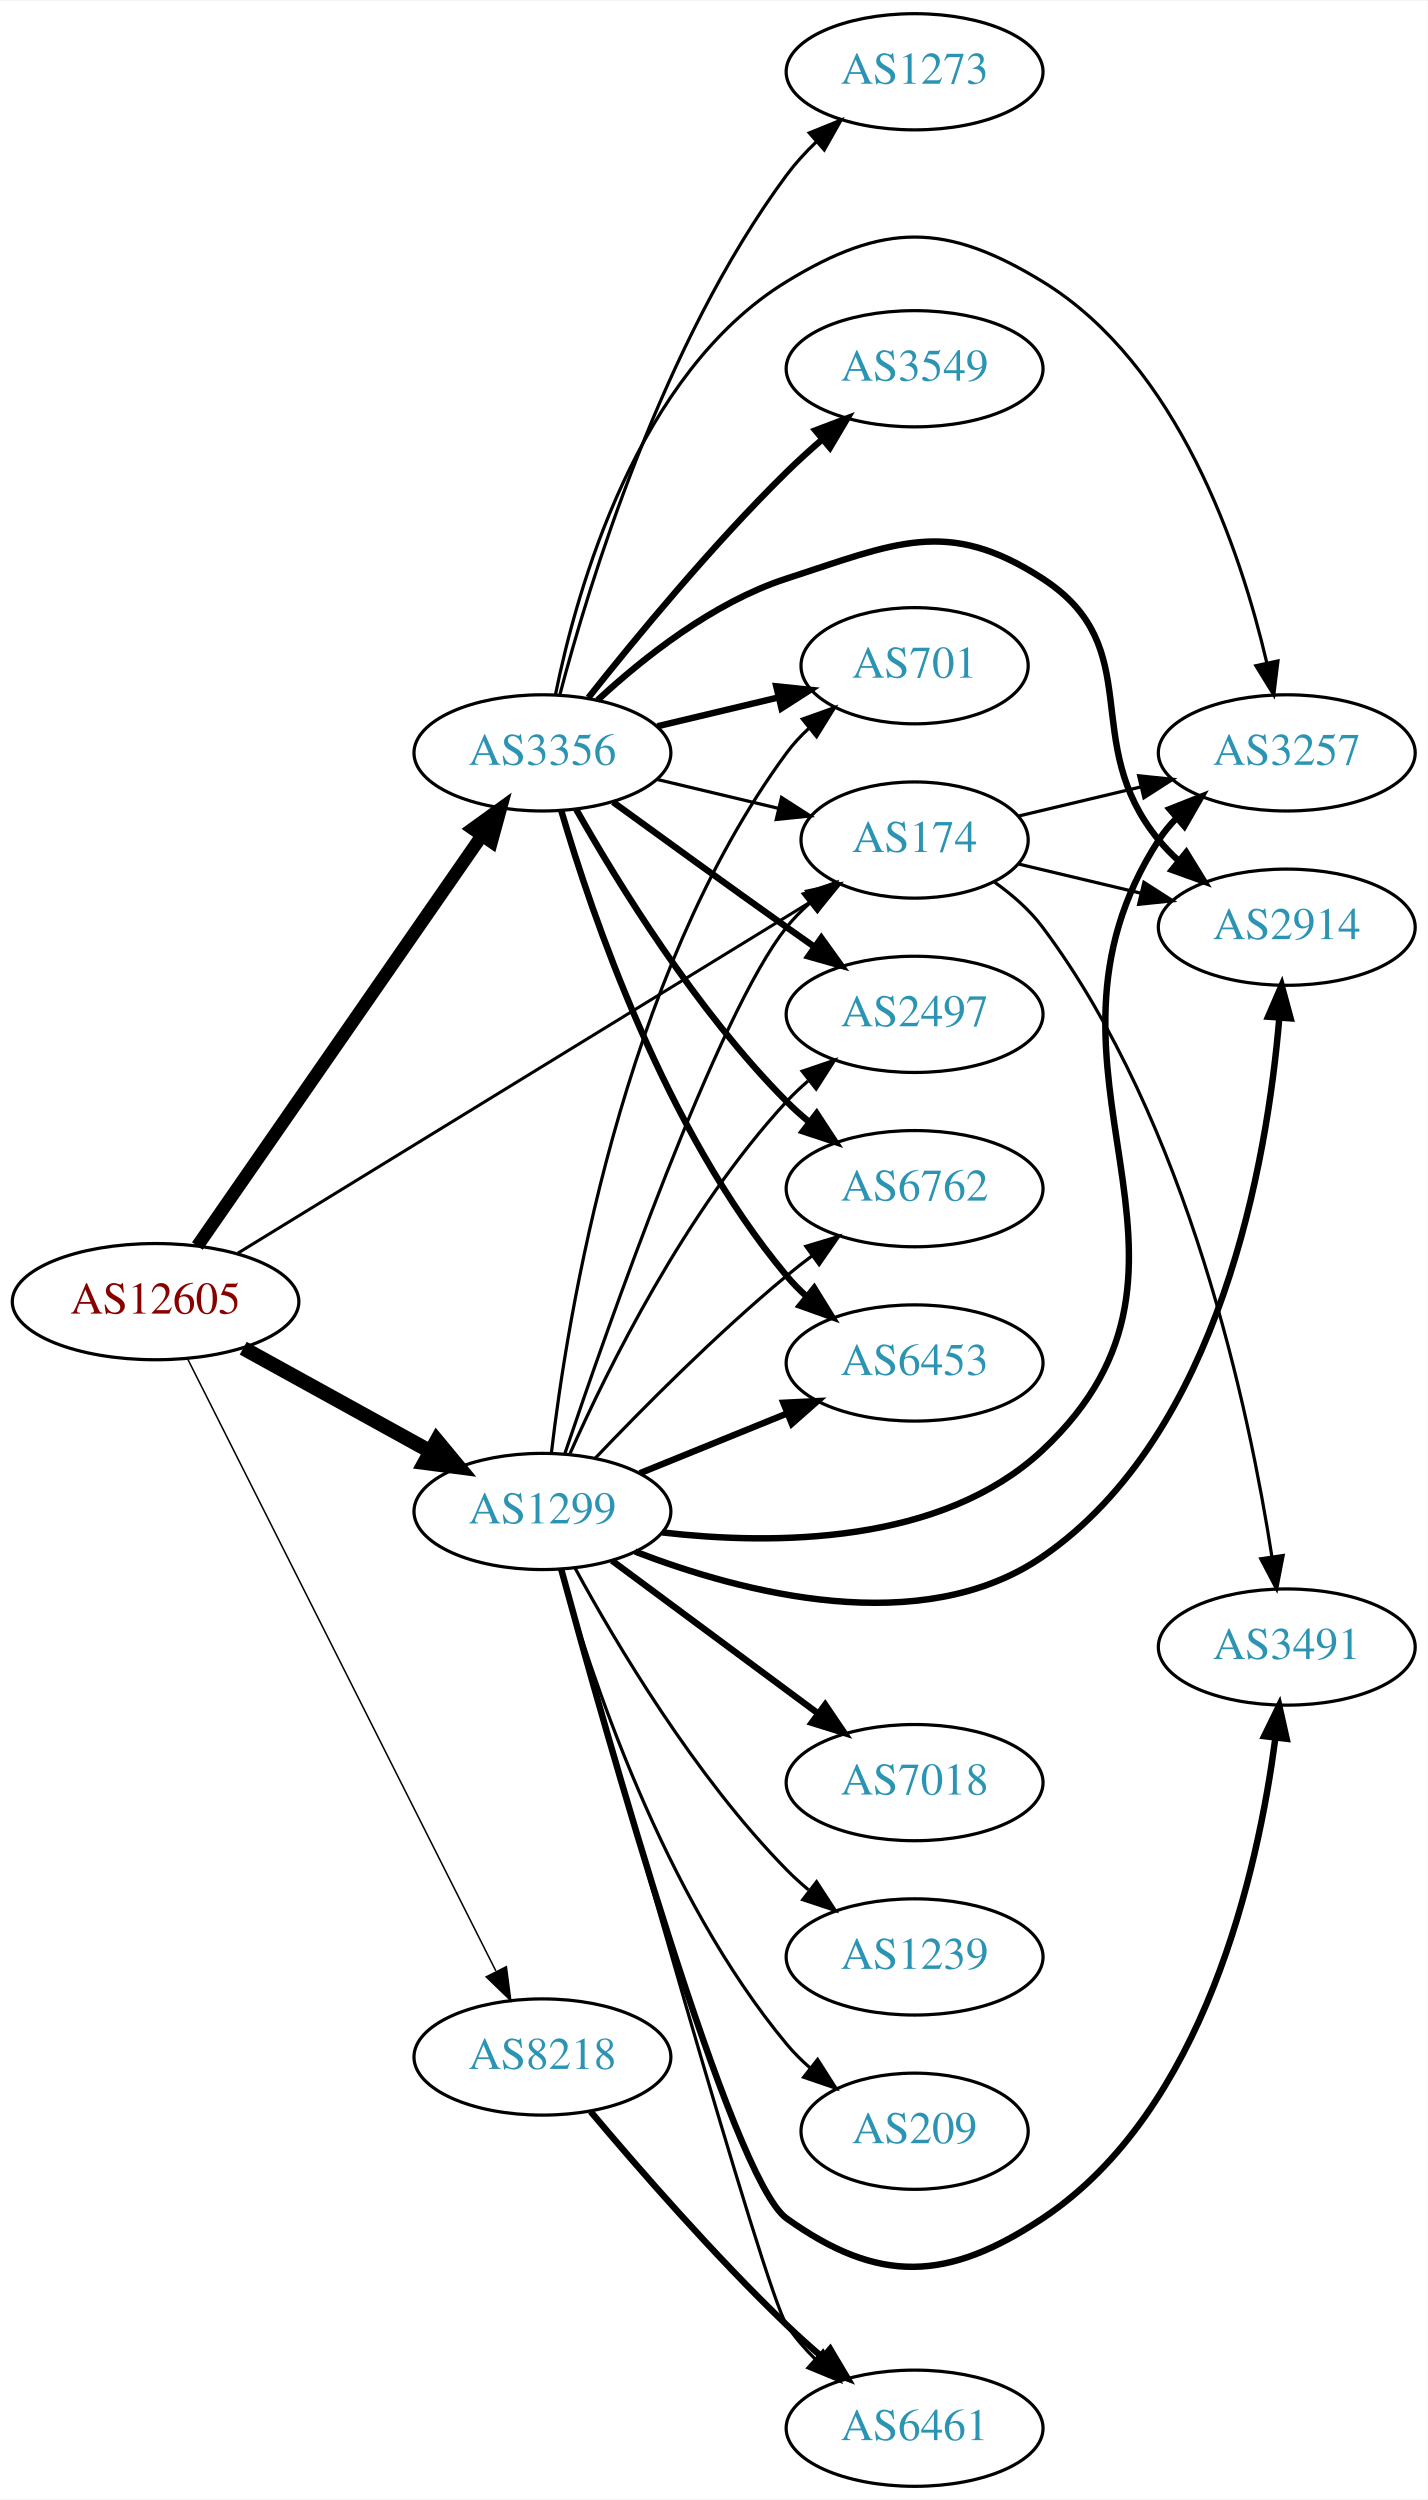
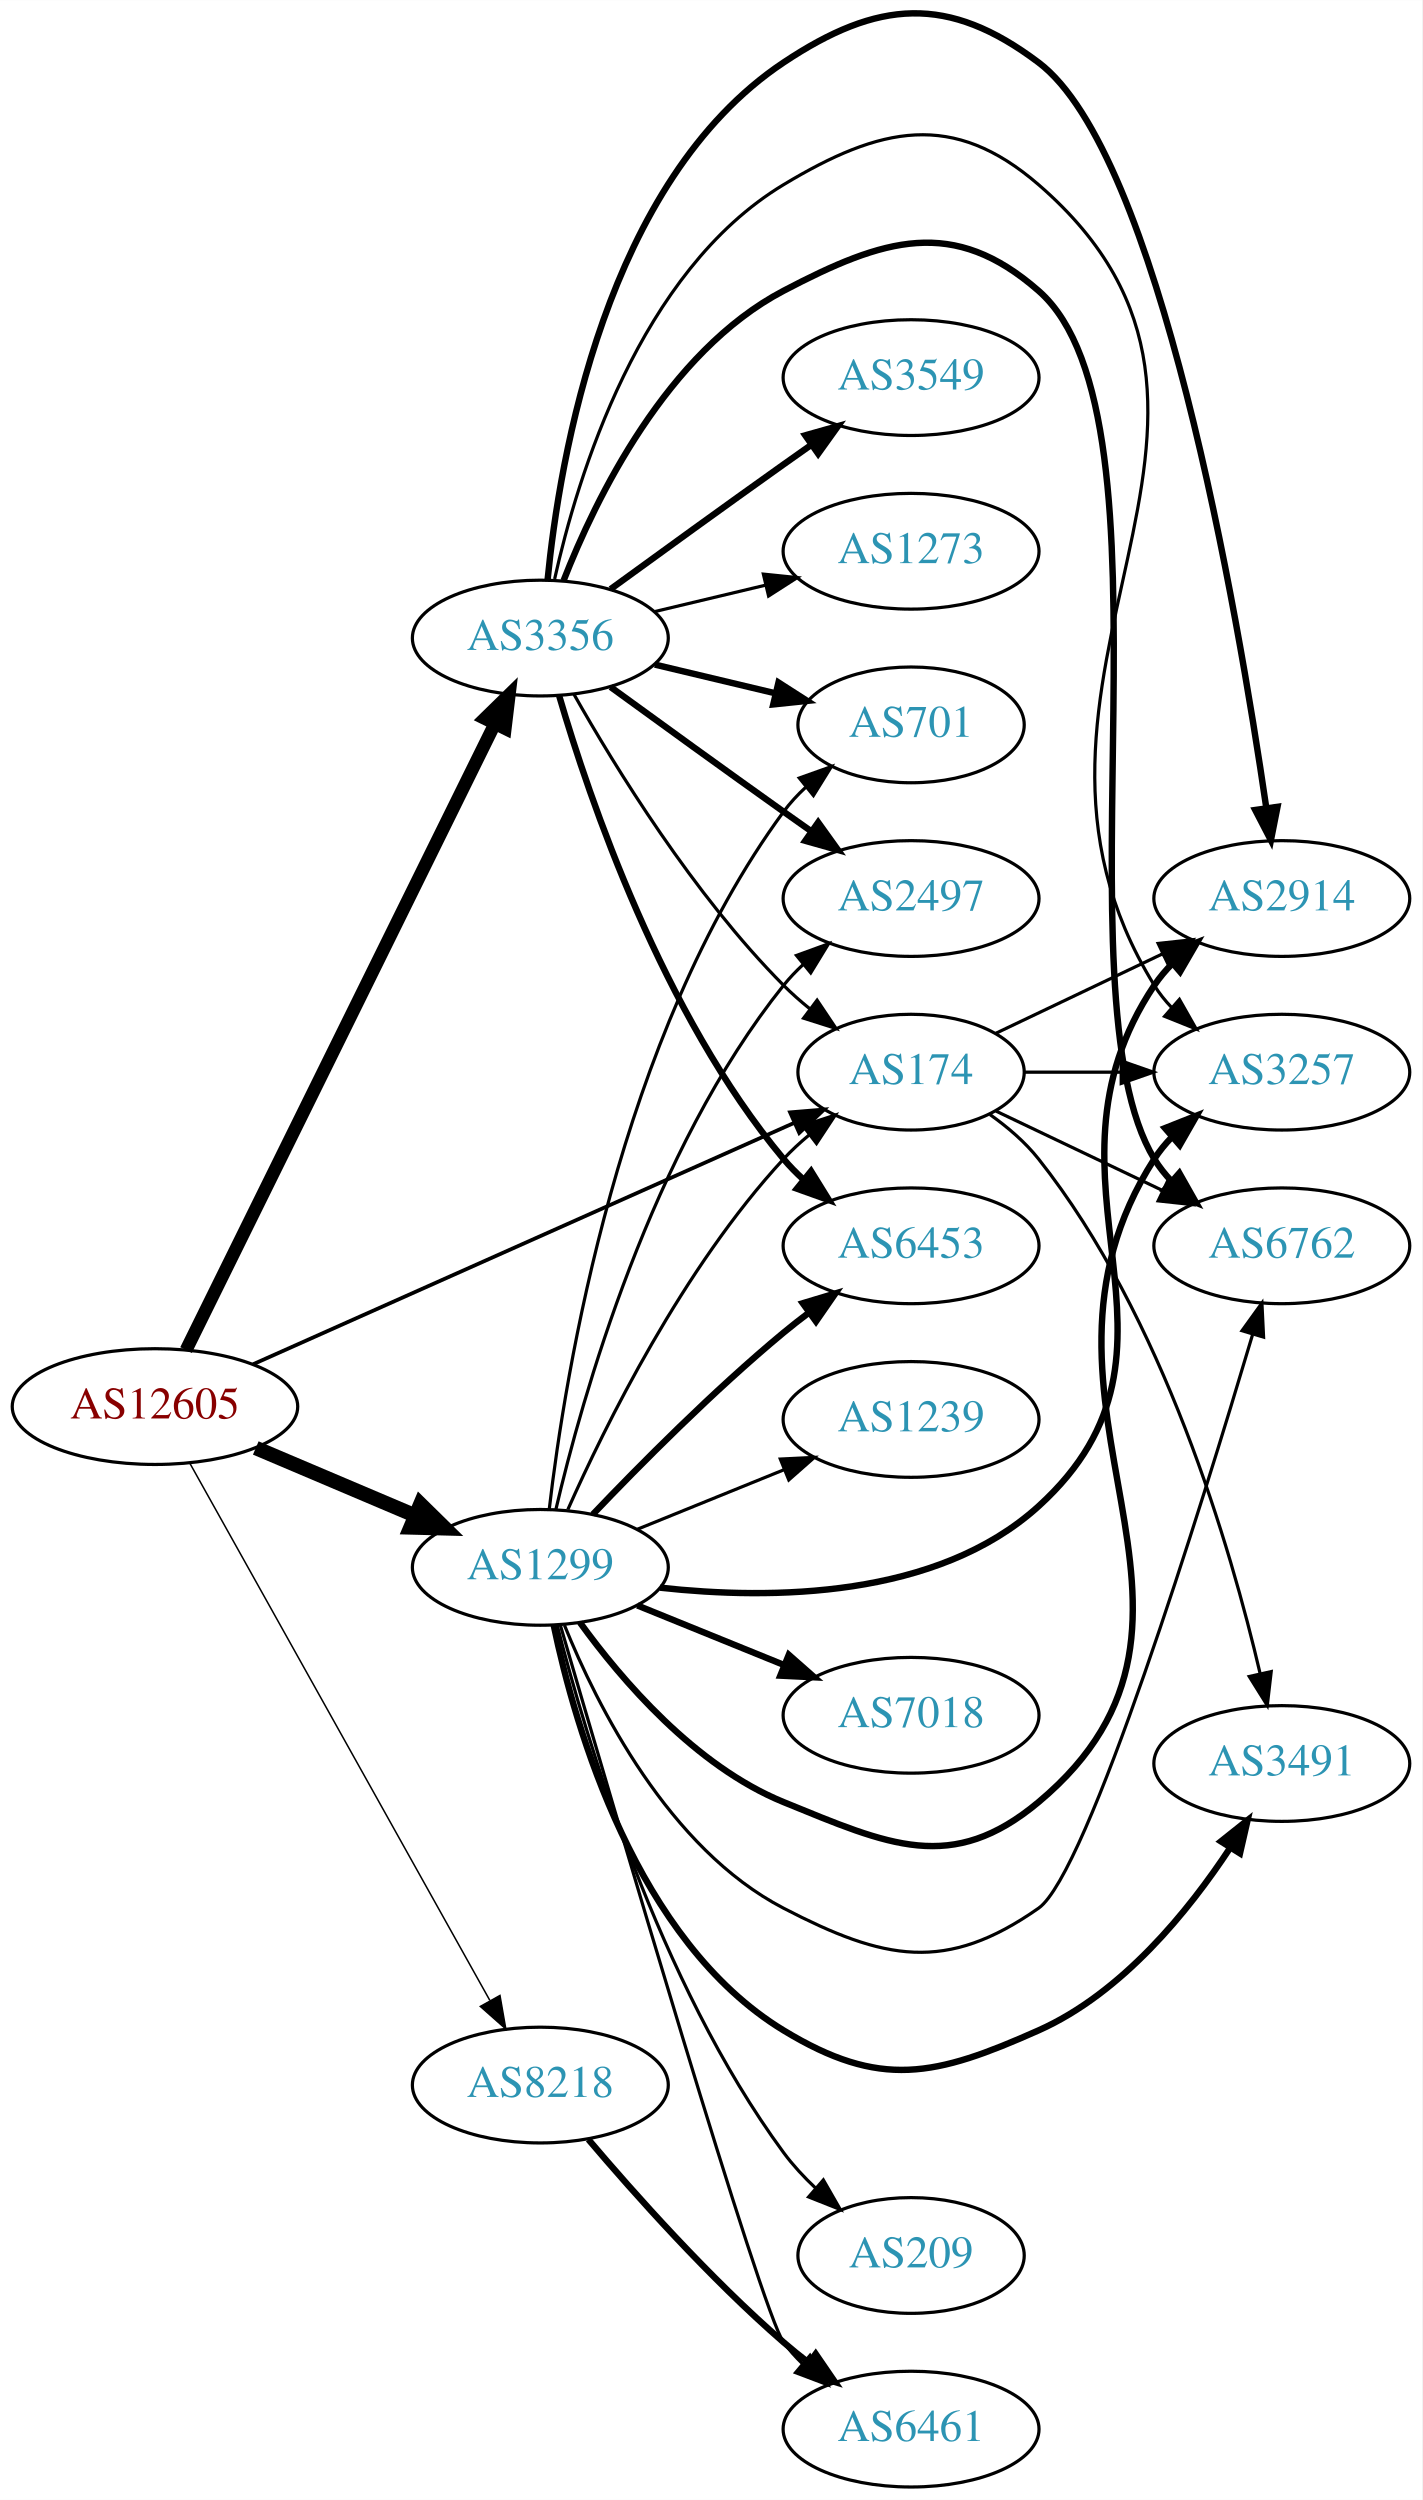
- <svg xmlns="http://www.w3.org/2000/svg" xmlns:xlink="http://www.w3.org/1999/xlink" width="442pt" height="774pt" viewBox="0.00 0.00 442.27 774.00">
-   <g id="graph0" class="graph" transform="scale(1 1) rotate(0) translate(4 770)">
-     <polygon fill="white" stroke="none" points="-4,4 -4,-770 438.271,-770 438.271,4 -4,4" />
+ <svg xmlns="http://www.w3.org/2000/svg" xmlns:xlink="http://www.w3.org/1999/xlink" width="442pt" height="777pt" viewBox="0.00 0.00 442.27 777.38">
+   <g id="graph0" class="graph" transform="scale(1 1) rotate(0) translate(4 773.384)">
+     <polygon fill="white" stroke="none" points="-4,4 -4,-773.384 438.271,-773.384 438.271,4 -4,4" />
    <g id="node1" class="node">
      <g id="a_node1">
        <a xlink:href="/asn/12605" xlink:title="AS12605 ~ Linz, Austria [AT]">
-           <ellipse fill="#ffffff" stroke="black" cx="44.196" cy="-367" rx="44.393" ry="18" />
-           <text text-anchor="middle" x="44.196" y="-363.3" font-family="Times,serif" font-size="14.00" fill="#880000">AS12605</text>
+           <ellipse fill="#ffffff" stroke="black" cx="44.196" cy="-336" rx="44.393" ry="18" />
+           <text text-anchor="middle" x="44.196" y="-332.3" font-family="Times,serif" font-size="14.00" fill="#880000">AS12605</text>
        </a>
      </g>
    </g>
    <g id="node2" class="node">
      <g id="a_node2">
        <a xlink:href="/asn/174" xlink:title="AS174 ~ Cogent Communications [US]">
-           <ellipse fill="#ffffff" stroke="black" cx="279.332" cy="-510" rx="35.194" ry="18" />
-           <text text-anchor="middle" x="279.332" y="-506.3" font-family="Times,serif" font-size="14.00" fill="#2c94b3">AS174</text>
+           <ellipse fill="#ffffff" stroke="black" cx="279.332" cy="-440" rx="35.194" ry="18" />
+           <text text-anchor="middle" x="279.332" y="-436.3" font-family="Times,serif" font-size="14.00" fill="#2c94b3">AS174</text>
        </a>
      </g>
    </g>
    <g id="edge1" class="edge">
-       <path fill="none" stroke="black" stroke-width="0.947" d="M69.705,-382.033C112.449,-408.252 200.535,-462.282 247.407,-491.032" />
-       <polygon fill="black" stroke="black" stroke-width="0.947" points="245.852,-494.184 256.207,-496.429 249.512,-488.217 245.852,-494.184" />
+       <path fill="none" stroke="black" stroke-width="1.184" d="M74.723,-349.172C117.619,-368.307 197.051,-403.741 242.997,-424.238" />
+       <polygon fill="black" stroke="black" stroke-width="1.184" points="241.71,-427.496 252.268,-428.373 244.562,-421.103 241.71,-427.496" />
    </g>
    <g id="node3" class="node">
      <g id="a_node3">
        <a xlink:href="/asn/1299" xlink:title="AS1299 ~ Telia Carrier [EU]">
-           <ellipse fill="#ffffff" stroke="black" cx="164.039" cy="-302" rx="39.794" ry="18" />
-           <text text-anchor="middle" x="164.039" y="-298.3" font-family="Times,serif" font-size="14.00" fill="#2c94b3">AS1299</text>
+           <ellipse fill="#ffffff" stroke="black" cx="164.039" cy="-286" rx="39.794" ry="18" />
+           <text text-anchor="middle" x="164.039" y="-282.3" font-family="Times,serif" font-size="14.00" fill="#2c94b3">AS1299</text>
        </a>
      </g>
    </g>
    <g id="edge2" class="edge">
-       <path fill="none" stroke="black" stroke-width="4.5" d="M71.349,-352.574C88.403,-343.168 110.827,-330.799 129.231,-320.648" />
-       <polygon fill="black" stroke="black" stroke-width="4.5" points="131.314,-323.995 138.169,-315.718 127.511,-317.1 131.314,-323.995" />
+       <path fill="none" stroke="black" stroke-width="4.5" d="M75.543,-323.124C90.566,-316.75 108.857,-308.989 124.824,-302.214" />
+       <polygon fill="black" stroke="black" stroke-width="4.5" points="126.748,-305.675 134.416,-298.144 123.672,-298.426 126.748,-305.675" />
    </g>
    <g id="node4" class="node">
      <g id="a_node4">
        <a xlink:href="/asn/3356" xlink:title="AS3356 ~ Level 3 Parent, LLC [US]">
-           <ellipse fill="#ffffff" stroke="black" cx="164.039" cy="-537" rx="39.794" ry="18" />
-           <text text-anchor="middle" x="164.039" y="-533.3" font-family="Times,serif" font-size="14.00" fill="#2c94b3">AS3356</text>
+           <ellipse fill="#ffffff" stroke="black" cx="164.039" cy="-575" rx="39.794" ry="18" />
+           <text text-anchor="middle" x="164.039" y="-571.3" font-family="Times,serif" font-size="14.00" fill="#2c94b3">AS3356</text>
        </a>
      </g>
    </g>
    <g id="edge3" class="edge">
-       <path fill="none" stroke="black" stroke-width="4.026" d="M57.144,-384.236C77.966,-414.274 120.996,-476.349 145.307,-511.42" />
-       <polygon fill="black" stroke="black" stroke-width="4.026" points="142.467,-513.507 151.059,-519.718 148.257,-509.493 142.467,-513.507" />
+       <path fill="none" stroke="black" stroke-width="4.026" d="M53.861,-353.574C74.292,-395.01 125.579,-499.027 149.878,-548.308" />
+       <polygon fill="black" stroke="black" stroke-width="4.026" points="146.779,-549.989 154.361,-557.4 153.098,-546.873 146.779,-549.989" />
    </g>
    <g id="node5" class="node">
      <g id="a_node5">
        <a xlink:href="/asn/8218" xlink:title="AS8218 ~ legacy Neotelecoms [FR]">
-           <ellipse fill="#ffffff" stroke="black" cx="164.039" cy="-133" rx="39.794" ry="18" />
-           <text text-anchor="middle" x="164.039" y="-129.3" font-family="Times,serif" font-size="14.00" fill="#2c94b3">AS8218</text>
+           <ellipse fill="#ffffff" stroke="black" cx="164.039" cy="-125" rx="39.794" ry="18" />
+           <text text-anchor="middle" x="164.039" y="-121.3" font-family="Times,serif" font-size="14.00" fill="#2c94b3">AS8218</text>
        </a>
      </g>
    </g>
    <g id="edge4" class="edge">
-       <path fill="none" stroke="black" stroke-width="0.474" d="M54.053,-349.412C74.535,-308.742 125.273,-207.991 149.605,-159.675" />
-       <polygon fill="black" stroke="black" stroke-width="0.474" points="152.867,-160.979 154.239,-150.473 146.615,-157.83 152.867,-160.979" />
+       <path fill="none" stroke="black" stroke-width="0.474" d="M55.041,-318.373C75.758,-281.278 123.953,-194.984 148.341,-151.316" />
+       <polygon fill="black" stroke="black" stroke-width="0.474" points="151.485,-152.866 153.305,-142.428 145.373,-149.452 151.485,-152.866" />
    </g>
    <g id="node6" class="node">
      <g id="a_node6">
-         <a xlink:href="/asn/2914" xlink:title="AS2914 ~ NTT America, Inc. [US]">
-           <ellipse fill="#ffffff" stroke="black" cx="394.625" cy="-483" rx="39.794" ry="18" />
-           <text text-anchor="middle" x="394.625" y="-479.3" font-family="Times,serif" font-size="14.00" fill="#2c94b3">AS2914</text>
+         <a xlink:href="/asn/3491" xlink:title="AS3491 ~ PCCW Global, Inc. [US]">
+           <ellipse fill="#ffffff" stroke="black" cx="394.625" cy="-225" rx="39.794" ry="18" />
+           <text text-anchor="middle" x="394.625" y="-221.3" font-family="Times,serif" font-size="14.00" fill="#2c94b3">AS3491</text>
        </a>
      </g>
    </g>
    <g id="edge5" class="edge">
-       <path fill="none" stroke="black" d="M311.589,-502.551C323.269,-499.767 336.765,-496.551 349.394,-493.541" />
-       <polygon fill="black" stroke="black" points="350.37,-496.907 359.286,-491.184 348.747,-490.097 350.37,-496.907" />
+       <path fill="none" stroke="black" d="M303.851,-426.83C309.351,-422.924 314.813,-418.263 318.978,-413 357.806,-363.938 378.744,-292.107 387.887,-252.963" />
+       <polygon fill="black" stroke="black" points="391.334,-253.587 390.109,-243.064 384.504,-252.054 391.334,-253.587" />
    </g>
    <g id="node7" class="node">
      <g id="a_node7">
        <a xlink:href="/asn/3257" xlink:title="AS3257 ~ GTT [DE]">
-           <ellipse fill="#ffffff" stroke="black" cx="394.625" cy="-537" rx="39.794" ry="18" />
-           <text text-anchor="middle" x="394.625" y="-533.3" font-family="Times,serif" font-size="14.00" fill="#2c94b3">AS3257</text>
+           <ellipse fill="#ffffff" stroke="black" cx="394.625" cy="-440" rx="39.794" ry="18" />
+           <text text-anchor="middle" x="394.625" y="-436.3" font-family="Times,serif" font-size="14.00" fill="#2c94b3">AS3257</text>
        </a>
      </g>
    </g>
    <g id="edge6" class="edge">
-       <path fill="none" stroke="black" d="M311.589,-517.449C323.269,-520.233 336.765,-523.449 349.394,-526.459" />
-       <polygon fill="black" stroke="black" points="348.747,-529.903 359.286,-528.816 350.37,-523.093 348.747,-529.903" />
+       <path fill="none" stroke="black" d="M314.631,-440C324.008,-440 334.358,-440 344.393,-440" />
+       <polygon fill="black" stroke="black" points="344.681,-443.5 354.681,-440 344.681,-436.5 344.681,-443.5" />
    </g>
    <g id="node8" class="node">
      <g id="a_node8">
-         <a xlink:href="/asn/3491" xlink:title="AS3491 ~ PCCW Global, Inc. [US]">
-           <ellipse fill="#ffffff" stroke="black" cx="394.625" cy="-260" rx="39.794" ry="18" />
-           <text text-anchor="middle" x="394.625" y="-256.3" font-family="Times,serif" font-size="14.00" fill="#2c94b3">AS3491</text>
+         <a xlink:href="/asn/6762" xlink:title="AS6762 ~ TELECOM ITALIA SPARKLE S.p.A. [IT]">
+           <ellipse fill="#ffffff" stroke="black" cx="394.625" cy="-386" rx="39.794" ry="18" />
+           <text text-anchor="middle" x="394.625" y="-382.3" font-family="Times,serif" font-size="14.00" fill="#2c94b3">AS6762</text>
        </a>
      </g>
    </g>
    <g id="edge7" class="edge">
-       <path fill="none" stroke="black" d="M304.053,-496.986C309.55,-493.077 314.959,-488.375 318.978,-483 364.243,-422.457 383.079,-332.837 390.038,-287.872" />
-       <polygon fill="black" stroke="black" points="393.504,-288.358 391.49,-277.956 386.578,-287.343 393.504,-288.358" />
-     </g>
-     <g id="edge18" class="edge">
-       <path fill="none" stroke="black" d="M170.935,-319.784C184.483,-359.969 218.309,-456.353 239.685,-483 241.785,-485.618 244.203,-488.089 246.785,-490.395" />
-       <polygon fill="black" stroke="black" points="244.849,-493.326 254.861,-496.792 249.195,-487.839 244.849,-493.326" />
-     </g>
-     <g id="edge9" class="edge">
-       <path fill="none" stroke="black" stroke-width="2" d="M192.759,-289.567C225.841,-276.801 281.393,-262.143 318.978,-288 374.158,-325.962 388.571,-410.704 392.319,-454.925" />
-       <polygon fill="black" stroke="black" stroke-width="2" points="388.835,-455.266 393.046,-464.988 395.817,-454.762 388.835,-455.266" />
-     </g>
-     <g id="edge11" class="edge">
-       <path fill="none" stroke="black" stroke-width="2" d="M201.134,-295.51C235.914,-291.49 287.729,-291.731 318.978,-321 381.388,-379.455 308.503,-438.222 354.978,-510 356.563,-512.448 358.455,-514.737 360.538,-516.864" />
-       <polygon fill="black" stroke="black" stroke-width="2" points="358.332,-519.584 368.188,-523.47 362.907,-514.285 358.332,-519.584" />
-     </g>
-     <g id="edge17" class="edge">
-       <path fill="none" stroke="black" stroke-width="2" d="M169.839,-284.16C183.478,-234.115 222.576,-95.244 239.685,-83 268.344,-62.491 289.613,-63.515 318.978,-83 369.231,-116.346 385.735,-190.905 391.095,-231.811" />
-       <polygon fill="black" stroke="black" stroke-width="2" points="387.639,-232.393 392.281,-241.917 394.591,-231.578 387.639,-232.393" />
+       <path fill="none" stroke="black" d="M305.757,-427.881C321.059,-420.587 340.783,-411.186 357.665,-403.14" />
+       <polygon fill="black" stroke="black" points="359.184,-406.293 366.705,-398.831 356.172,-399.974 359.184,-406.293" />
    </g>
    <g id="node9" class="node">
      <g id="a_node9">
+         <a xlink:href="/asn/2914" xlink:title="AS2914 ~ NTT America, Inc. [US]">
+           <ellipse fill="#ffffff" stroke="black" cx="394.625" cy="-494" rx="39.794" ry="18" />
+           <text text-anchor="middle" x="394.625" y="-490.3" font-family="Times,serif" font-size="14.00" fill="#2c94b3">AS2914</text>
+         </a>
+       </g>
+     </g>
+     <g id="edge8" class="edge">
+       <path fill="none" stroke="black" d="M305.757,-452.119C321.059,-459.413 340.783,-468.814 357.665,-476.86" />
+       <polygon fill="black" stroke="black" points="356.172,-480.026 366.705,-481.169 359.184,-473.707 356.172,-480.026" />
+     </g>
+     <g id="edge19" class="edge">
+       <path fill="none" stroke="black" d="M172.606,-303.996C184.226,-330.143 208.435,-379.197 239.685,-413 242.092,-415.603 244.79,-418.098 247.613,-420.447" />
+       <polygon fill="black" stroke="black" points="245.681,-423.376 255.758,-426.65 249.922,-417.807 245.681,-423.376" />
+     </g>
+     <g id="edge11" class="edge">
+       <path fill="none" stroke="black" stroke-width="2" d="M168.196,-268.017C174.895,-236 193.849,-169.868 239.685,-142 269.798,-123.692 286.788,-127.657 318.978,-142 344.922,-153.56 365.625,-179.086 378.585,-198.799" />
+       <polygon fill="black" stroke="black" stroke-width="2" points="375.696,-200.779 383.986,-207.376 381.62,-197.049 375.696,-200.779" />
+     </g>
+     <g id="edge13" class="edge">
+       <path fill="none" stroke="black" stroke-width="2" d="M176.366,-268.841C189.265,-251.026 212.158,-224.223 239.685,-213 272.319,-199.695 291.941,-190.395 318.978,-213 388.268,-270.932 306.275,-336.939 354.978,-413 356.55,-415.456 358.434,-417.751 360.511,-419.882" />
+       <polygon fill="black" stroke="black" stroke-width="2" points="358.298,-422.596 368.149,-426.496 362.88,-417.304 358.298,-422.596" />
+     </g>
+     <g id="edge14" class="edge">
+       <path fill="none" stroke="black" d="M171.53,-268.036C181.677,-242.986 203.923,-198.556 239.685,-180 270.966,-163.769 290.124,-159.766 318.978,-180 334.161,-190.647 369.525,-304.599 385.516,-358.299" />
+       <polygon fill="black" stroke="black" points="382.248,-359.592 388.444,-368.187 388.96,-357.605 382.248,-359.592" />
+     </g>
+     <g id="edge12" class="edge">
+       <path fill="none" stroke="black" stroke-width="2" d="M201.271,-279.68C235.904,-275.856 287.386,-276.3 318.978,-305 373.571,-354.595 313.954,-405.706 354.978,-467 356.6,-469.423 358.519,-471.695 360.621,-473.81" />
+       <polygon fill="black" stroke="black" stroke-width="2" points="358.434,-476.546 368.306,-480.393 362.988,-471.229 358.434,-476.546" />
+     </g>
+     <g id="node10" class="node">
+       <g id="a_node10">
+         <a xlink:href="/asn/1239" xlink:title="AS1239 ~ Sprint [US]">
+           <ellipse fill="#ffffff" stroke="black" cx="279.332" cy="-332" rx="39.794" ry="18" />
+           <text text-anchor="middle" x="279.332" y="-328.3" font-family="Times,serif" font-size="14.00" fill="#2c94b3">AS1239</text>
+         </a>
+       </g>
+     </g>
+     <g id="edge9" class="edge">
+       <path fill="none" stroke="black" d="M194.214,-297.846C208.09,-303.48 224.867,-310.292 239.776,-316.346" />
+       <polygon fill="black" stroke="black" points="238.673,-319.675 249.255,-320.194 241.306,-313.189 238.673,-319.675" />
+     </g>
+     <g id="node11" class="node">
+       <g id="a_node11">
+         <a xlink:href="/asn/7018" xlink:title="AS7018 ~ AT&amp;T Services, Inc. [US]">
+           <ellipse fill="#ffffff" stroke="black" cx="279.332" cy="-240" rx="39.794" ry="18" />
+           <text text-anchor="middle" x="279.332" y="-236.3" font-family="Times,serif" font-size="14.00" fill="#2c94b3">AS7018</text>
+         </a>
+       </g>
+     </g>
+     <g id="edge10" class="edge">
+       <path fill="none" stroke="black" stroke-width="2" d="M194.214,-274.154C208.09,-268.52 224.867,-261.708 239.776,-255.654" />
+       <polygon fill="black" stroke="black" stroke-width="2" points="241.306,-258.811 249.255,-251.806 238.673,-252.325 241.306,-258.811" />
+     </g>
+     <g id="node12" class="node">
+       <g id="a_node12">
        <a xlink:href="/asn/6461" xlink:title="AS6461 ~ Zayo Bandwidth [US]">
          <ellipse fill="#ffffff" stroke="black" cx="279.332" cy="-18" rx="39.794" ry="18" />
          <text text-anchor="middle" x="279.332" y="-14.3" font-family="Times,serif" font-size="14.00" fill="#2c94b3">AS6461</text>
        </a>
      </g>
    </g>
-     <g id="edge8" class="edge">
-       <path fill="none" stroke="black" d="M170.083,-283.917C185.76,-227.859 232.991,-60.138 239.685,-50 242.183,-46.218 245.261,-42.651 248.582,-39.368" />
-       <polygon fill="black" stroke="black" points="250.969,-41.929 256.106,-32.663 246.311,-36.704 250.969,-41.929" />
-     </g>
-     <g id="node10" class="node">
-       <g id="a_node10">
-         <a xlink:href="/asn/7018" xlink:title="AS7018 ~ AT&amp;T Services, Inc. [US]">
-           <ellipse fill="#ffffff" stroke="black" cx="279.332" cy="-218" rx="39.794" ry="18" />
-           <text text-anchor="middle" x="279.332" y="-214.3" font-family="Times,serif" font-size="14.00" fill="#2c94b3">AS7018</text>
-         </a>
-       </g>
-     </g>
-     <g id="edge10" class="edge">
-       <path fill="none" stroke="black" stroke-width="2" d="M185.555,-286.788C203.409,-273.55 229.482,-254.219 249.445,-239.417" />
-       <polygon fill="black" stroke="black" stroke-width="2" points="251.637,-242.15 257.585,-233.382 247.467,-236.527 251.637,-242.15" />
-     </g>
-     <g id="node11" class="node">
-       <g id="a_node11">
-         <a xlink:href="/asn/1239" xlink:title="AS1239 ~ Sprint [US]">
-           <ellipse fill="#ffffff" stroke="black" cx="279.332" cy="-164" rx="39.794" ry="18" />
-           <text text-anchor="middle" x="279.332" y="-160.3" font-family="Times,serif" font-size="14.00" fill="#2c94b3">AS1239</text>
-         </a>
-       </g>
-     </g>
-     <g id="edge12" class="edge">
-       <path fill="none" stroke="black" d="M174.175,-284.402C186.78,-261.217 211.205,-219.992 239.685,-191 241.782,-188.865 244.069,-186.789 246.448,-184.799" />
-       <polygon fill="black" stroke="black" points="248.965,-187.278 254.751,-178.403 244.693,-181.733 248.965,-187.278" />
-     </g>
-     <g id="node12" class="node">
-       <g id="a_node12">
-         <a xlink:href="/asn/701" xlink:title="AS701 ~ UUNET [US]">
-           <ellipse fill="#ffffff" stroke="black" cx="279.332" cy="-564" rx="35.194" ry="18" />
-           <text text-anchor="middle" x="279.332" y="-560.3" font-family="Times,serif" font-size="14.00" fill="#2c94b3">AS701</text>
-         </a>
-       </g>
-     </g>
-     <g id="edge13" class="edge">
-       <path fill="none" stroke="black" d="M166.798,-319.97C171.675,-361.824 188.57,-467.52 239.685,-537 241.674,-539.703 244.017,-542.233 246.549,-544.576" />
-       <polygon fill="black" stroke="black" points="244.571,-547.476 254.552,-551.028 248.965,-542.027 244.571,-547.476" />
+     <g id="edge15" class="edge">
+       <path fill="none" stroke="black" d="M170.289,-267.92C186.14,-213.498 232.84,-54.374 239.685,-45 241.405,-42.645 243.394,-40.423 245.545,-38.342" />
+       <polygon fill="black" stroke="black" points="247.906,-40.929 253.321,-31.823 243.409,-35.565 247.906,-40.929" />
    </g>
    <g id="node13" class="node">
      <g id="a_node13">
-         <a xlink:href="/asn/2497" xlink:title="AS2497 ~ Internet Initiative Japan Inc. [JP]">
-           <ellipse fill="#ffffff" stroke="black" cx="279.332" cy="-456" rx="39.794" ry="18" />
-           <text text-anchor="middle" x="279.332" y="-452.3" font-family="Times,serif" font-size="14.00" fill="#2c94b3">AS2497</text>
-         </a>
-       </g>
-     </g>
-     <g id="edge14" class="edge">
-       <path fill="none" stroke="black" d="M172.606,-319.996C184.226,-346.143 208.435,-395.197 239.685,-429 241.717,-431.197 243.956,-433.318 246.303,-435.339" />
-       <polygon fill="black" stroke="black" points="244.515,-438.384 254.548,-441.791 248.83,-432.872 244.515,-438.384" />
+         <a xlink:href="/asn/6453" xlink:title="AS6453 ~ TATA COMMUNICATIONS (AMERICA) INC [US]">
+           <ellipse fill="#ffffff" stroke="black" cx="279.332" cy="-386" rx="39.794" ry="18" />
+           <text text-anchor="middle" x="279.332" y="-382.3" font-family="Times,serif" font-size="14.00" fill="#2c94b3">AS6453</text>
+         </a>
+       </g>
+     </g>
+     <g id="edge16" class="edge">
+       <path fill="none" stroke="black" stroke-width="2" d="M180.344,-302.455C194.957,-317.796 217.913,-340.956 239.685,-359 242.206,-361.089 244.882,-363.184 247.604,-365.233" />
+       <polygon fill="black" stroke="black" stroke-width="2" points="245.65,-368.139 255.797,-371.187 249.765,-362.477 245.65,-368.139" />
    </g>
    <g id="node14" class="node">
      <g id="a_node14">
-         <a xlink:href="/asn/6762" xlink:title="AS6762 ~ TELECOM ITALIA SPARKLE S.p.A. [IT]">
-           <ellipse fill="#ffffff" stroke="black" cx="279.332" cy="-402" rx="39.794" ry="18" />
-           <text text-anchor="middle" x="279.332" y="-398.3" font-family="Times,serif" font-size="14.00" fill="#2c94b3">AS6762</text>
-         </a>
-       </g>
-     </g>
-     <g id="edge15" class="edge">
-       <path fill="none" stroke="black" d="M180.344,-318.455C194.957,-333.796 217.913,-356.956 239.685,-375 242.206,-377.089 244.882,-379.184 247.604,-381.233" />
-       <polygon fill="black" stroke="black" points="245.65,-384.139 255.797,-387.187 249.765,-378.477 245.65,-384.139" />
+         <a xlink:href="/asn/701" xlink:title="AS701 ~ UUNET [US]">
+           <ellipse fill="#ffffff" stroke="black" cx="279.332" cy="-548" rx="35.194" ry="18" />
+           <text text-anchor="middle" x="279.332" y="-544.3" font-family="Times,serif" font-size="14.00" fill="#2c94b3">AS701</text>
+         </a>
+       </g>
+     </g>
+     <g id="edge17" class="edge">
+       <path fill="none" stroke="black" d="M166.798,-303.97C171.675,-345.824 188.57,-451.52 239.685,-521 241.674,-523.703 244.017,-526.233 246.549,-528.576" />
+       <polygon fill="black" stroke="black" points="244.571,-531.476 254.552,-535.028 248.965,-526.027 244.571,-531.476" />
    </g>
    <g id="node15" class="node">
      <g id="a_node15">
-         <a xlink:href="/asn/6453" xlink:title="AS6453 ~ TATA COMMUNICATIONS (AMERICA) INC [US]">
-           <ellipse fill="#ffffff" stroke="black" cx="279.332" cy="-348" rx="39.794" ry="18" />
-           <text text-anchor="middle" x="279.332" y="-344.3" font-family="Times,serif" font-size="14.00" fill="#2c94b3">AS6453</text>
-         </a>
-       </g>
-     </g>
-     <g id="edge16" class="edge">
-       <path fill="none" stroke="black" stroke-width="2" d="M194.214,-313.846C208.09,-319.48 224.867,-326.292 239.776,-332.346" />
-       <polygon fill="black" stroke="black" stroke-width="2" points="238.673,-335.675 249.255,-336.194 241.306,-329.189 238.673,-335.675" />
+         <a xlink:href="/asn/2497" xlink:title="AS2497 ~ Internet Initiative Japan Inc. [JP]">
+           <ellipse fill="#ffffff" stroke="black" cx="279.332" cy="-494" rx="39.794" ry="18" />
+           <text text-anchor="middle" x="279.332" y="-490.3" font-family="Times,serif" font-size="14.00" fill="#2c94b3">AS2497</text>
+         </a>
+       </g>
+     </g>
+     <g id="edge18" class="edge">
+       <path fill="none" stroke="black" d="M168.855,-303.923C176.942,-338.539 198.529,-415.695 239.685,-467 241.51,-469.274 243.575,-471.439 245.778,-473.479" />
+       <polygon fill="black" stroke="black" points="243.698,-476.299 253.654,-479.922 248.13,-470.882 243.698,-476.299" />
    </g>
    <g id="node16" class="node">
      <g id="a_node16">
        <a xlink:href="/asn/209" xlink:title="AS209 ~ CenturyLink Communications, LLC [US]">
-           <ellipse fill="#ffffff" stroke="black" cx="279.332" cy="-110" rx="35.194" ry="18" />
-           <text text-anchor="middle" x="279.332" y="-106.3" font-family="Times,serif" font-size="14.00" fill="#2c94b3">AS209</text>
-         </a>
-       </g>
-     </g>
-     <g id="edge19" class="edge">
-       <path fill="none" stroke="black" d="M169.684,-284.173C178.772,-251.949 201.425,-183.082 239.685,-137 241.829,-134.418 244.277,-131.971 246.877,-129.681" />
-       <polygon fill="black" stroke="black" points="249.285,-132.24 254.982,-123.308 244.958,-126.738 249.285,-132.24" />
-     </g>
-     <g id="edge28" class="edge">
-       <path fill="none" stroke="black" d="M199.646,-528.752C211.44,-525.942 224.745,-522.771 237.013,-519.847" />
-       <polygon fill="black" stroke="black" points="238.101,-523.186 247.018,-517.463 236.479,-516.376 238.101,-523.186" />
+           <ellipse fill="#ffffff" stroke="black" cx="279.332" cy="-72" rx="35.194" ry="18" />
+           <text text-anchor="middle" x="279.332" y="-68.3" font-family="Times,serif" font-size="14.00" fill="#2c94b3">AS209</text>
+         </a>
+       </g>
+     </g>
+     <g id="edge20" class="edge">
+       <path fill="none" stroke="black" d="M169.28,-268.005C178.035,-233.577 200.629,-157.095 239.685,-104 242.566,-100.084 246.028,-96.354 249.68,-92.916" />
+       <polygon fill="black" stroke="black" points="252.05,-95.493 257.319,-86.301 247.468,-90.201 252.05,-95.493" />
+     </g>
+     <g id="edge29" class="edge">
+       <path fill="none" stroke="black" d="M174.498,-557.51C187.28,-534.904 211.712,-495.114 239.685,-467 242.185,-464.487 244.946,-462.051 247.807,-459.739" />
+       <polygon fill="black" stroke="black" points="250.108,-462.389 256.004,-453.587 245.905,-456.79 250.108,-462.389" />
+     </g>
+     <g id="edge27" class="edge">
+       <path fill="none" stroke="black" d="M168.486,-593.37C175.523,-625.013 194.837,-688.998 239.685,-716 269.877,-734.178 292.335,-739.068 318.978,-716 403.513,-642.808 296.315,-562.193 354.978,-467 356.508,-464.518 358.36,-462.203 360.416,-460.058" />
+       <polygon fill="black" stroke="black" points="362.786,-462.635 368.014,-453.42 358.181,-457.364 362.786,-462.635" />
+     </g>
+     <g id="edge25" class="edge">
+       <path fill="none" stroke="black" stroke-width="2" d="M171.262,-592.866C181.208,-618.293 203.352,-663.945 239.685,-683 270.895,-699.368 292.463,-706.214 318.978,-683 364.521,-643.127 323.506,-464.706 354.978,-413 356.494,-410.509 358.337,-408.189 360.385,-406.04" />
+       <polygon fill="black" stroke="black" stroke-width="2" points="362.756,-408.616 367.971,-399.393 358.143,-403.351 362.756,-408.616" />
+     </g>
+     <g id="edge21" class="edge">
+       <path fill="none" stroke="black" stroke-width="2" d="M166.282,-592.992C169.966,-630.607 184.349,-717.121 239.685,-754 269.011,-773.544 290.83,-775.204 318.978,-754 356.399,-725.811 380.832,-583.63 389.792,-522.266" />
+       <polygon fill="black" stroke="black" stroke-width="2" points="393.291,-522.523 391.238,-512.129 386.361,-521.534 393.291,-522.523" />
+     </g>
+     <g id="edge26" class="edge">
+       <path fill="none" stroke="black" stroke-width="2" d="M169.913,-556.998C179.227,-525.156 202.043,-458.019 239.685,-413 241.555,-410.763 243.654,-408.626 245.88,-406.604" />
+       <polygon fill="black" stroke="black" stroke-width="2" points="248.227,-409.207 253.799,-400.196 243.823,-403.766 248.227,-409.207" />
+     </g>
+     <g id="edge23" class="edge">
+       <path fill="none" stroke="black" stroke-width="2" d="M199.646,-566.752C211.44,-563.942 224.745,-560.771 237.013,-557.847" />
+       <polygon fill="black" stroke="black" stroke-width="2" points="238.101,-561.186 247.018,-555.463 236.479,-554.376 238.101,-561.186" />
    </g>
    <g id="edge22" class="edge">
-       <path fill="none" stroke="black" stroke-width="2" d="M181.094,-553.306C195.155,-566.34 216.859,-583.609 239.685,-591 273.213,-601.856 289.429,-610.203 318.978,-591 352.011,-569.533 329.913,-540.394 354.978,-510 356.833,-507.75 358.92,-505.604 361.139,-503.576" />
-       <polygon fill="black" stroke="black" stroke-width="2" points="363.488,-506.177 369.044,-497.156 359.075,-500.744 363.488,-506.177" />
-     </g>
-     <g id="edge27" class="edge">
-       <path fill="none" stroke="black" d="M168.062,-554.969C174.58,-587.317 193.304,-654.622 239.685,-683 269.746,-701.393 288.917,-701.393 318.978,-683 361.011,-657.282 380.33,-599.595 388.434,-564.928" />
-       <polygon fill="black" stroke="black" points="391.895,-565.485 390.602,-554.969 385.055,-563.996 391.895,-565.485" />
-     </g>
-     <g id="edge24" class="edge">
-       <path fill="none" stroke="black" stroke-width="2" d="M199.646,-545.248C211.44,-548.058 224.745,-551.229 237.013,-554.153" />
-       <polygon fill="black" stroke="black" stroke-width="2" points="236.479,-557.624 247.018,-556.537 238.101,-550.814 236.479,-557.624" />
-     </g>
-     <g id="edge20" class="edge">
-       <path fill="none" stroke="black" stroke-width="2" d="M185.887,-521.778C200.821,-510.909 221.435,-495.975 239.685,-483 242.506,-480.995 245.449,-478.915 248.397,-476.841" />
-       <polygon fill="black" stroke="black" stroke-width="2" points="250.443,-479.681 256.621,-471.074 246.424,-473.95 250.443,-479.681" />
-     </g>
-     <g id="edge25" class="edge">
-       <path fill="none" stroke="black" stroke-width="2" d="M174.498,-519.51C187.28,-496.904 211.712,-457.114 239.685,-429 241.796,-426.879 244.092,-424.812 246.477,-422.829" />
-       <polygon fill="black" stroke="black" stroke-width="2" points="248.993,-425.31 254.793,-416.444 244.73,-419.758 248.993,-425.31" />
-     </g>
-     <g id="edge21" class="edge">
-       <path fill="none" stroke="black" stroke-width="2" d="M169.913,-518.998C179.227,-487.156 202.043,-420.019 239.685,-375 241.555,-372.763 243.654,-370.626 245.88,-368.604" />
-       <polygon fill="black" stroke="black" stroke-width="2" points="248.227,-371.207 253.799,-362.196 243.823,-365.766 248.227,-371.207" />
+       <path fill="none" stroke="black" stroke-width="2" d="M185.887,-559.778C200.821,-548.909 221.435,-533.975 239.685,-521 242.506,-518.995 245.449,-516.915 248.397,-514.841" />
+       <polygon fill="black" stroke="black" stroke-width="2" points="250.443,-517.681 256.621,-509.074 246.424,-511.95 250.443,-517.681" />
    </g>
    <g id="node17" class="node">
      <g id="a_node17">
        <a xlink:href="/asn/3549" xlink:title="AS3549 ~ Level 3 Parent, LLC [US]">
          <ellipse fill="#ffffff" stroke="black" cx="279.332" cy="-656" rx="39.794" ry="18" />
          <text text-anchor="middle" x="279.332" y="-652.3" font-family="Times,serif" font-size="14.00" fill="#2c94b3">AS3549</text>
        </a>
      </g>
    </g>
-     <g id="edge23" class="edge">
-       <path fill="none" stroke="black" stroke-width="2" d="M178.274,-554.101C192.611,-572.21 216.546,-601.263 239.685,-624 243.153,-627.408 246.946,-630.85 250.757,-634.151" />
-       <polygon fill="black" stroke="black" stroke-width="2" points="248.601,-636.911 258.507,-640.67 253.107,-631.554 248.601,-636.911" />
+     <g id="edge24" class="edge">
+       <path fill="none" stroke="black" stroke-width="2" d="M185.887,-590.222C200.821,-601.091 221.435,-616.025 239.685,-629 242.506,-631.005 245.449,-633.085 248.397,-635.159" />
+       <polygon fill="black" stroke="black" stroke-width="2" points="246.424,-638.05 256.621,-640.926 250.443,-632.319 246.424,-638.05" />
    </g>
    <g id="node18" class="node">
      <g id="a_node18">
        <a xlink:href="/asn/1273" xlink:title="AS1273 ~ Vodafone Group PLC [EU]">
-           <ellipse fill="#ffffff" stroke="black" cx="279.332" cy="-748" rx="39.794" ry="18" />
-           <text text-anchor="middle" x="279.332" y="-744.3" font-family="Times,serif" font-size="14.00" fill="#2c94b3">AS1273</text>
-         </a>
-       </g>
-     </g>
-     <g id="edge26" class="edge">
-       <path fill="none" stroke="black" d="M169.421,-554.96C178.349,-588.942 201.126,-663.902 239.685,-716 242.381,-719.643 245.578,-723.127 248.961,-726.367" />
-       <polygon fill="black" stroke="black" points="246.719,-729.056 256.539,-733.033 251.343,-723.801 246.719,-729.056" />
-     </g>
-     <g id="edge29" class="edge">
-       <path fill="none" stroke="black" stroke-width="2" d="M178.949,-116.12C193.455,-98.865 217.176,-71.608 239.685,-50 243.192,-46.633 247.007,-43.213 250.829,-39.924" />
-       <polygon fill="black" stroke="black" stroke-width="2" points="253.177,-42.522 258.587,-33.413 248.677,-37.161 253.177,-42.522" />
+           <ellipse fill="#ffffff" stroke="black" cx="279.332" cy="-602" rx="39.794" ry="18" />
+           <text text-anchor="middle" x="279.332" y="-598.3" font-family="Times,serif" font-size="14.00" fill="#2c94b3">AS1273</text>
+         </a>
+       </g>
+     </g>
+     <g id="edge28" class="edge">
+       <path fill="none" stroke="black" d="M199.646,-583.248C210.517,-585.838 222.671,-588.735 234.114,-591.462" />
+       <polygon fill="black" stroke="black" points="233.397,-594.889 243.936,-593.803 235.02,-588.08 233.397,-594.889" />
+     </g>
+     <g id="edge30" class="edge">
+       <path fill="none" stroke="black" stroke-width="2" d="M178.974,-108.093C193.312,-91.193 216.733,-64.924 239.685,-45 242.157,-42.854 244.801,-40.719 247.501,-38.645" />
+       <polygon fill="black" stroke="black" stroke-width="2" points="249.673,-41.392 255.66,-32.651 245.528,-35.751 249.673,-41.392" />
    </g>
  </g>
</svg>
